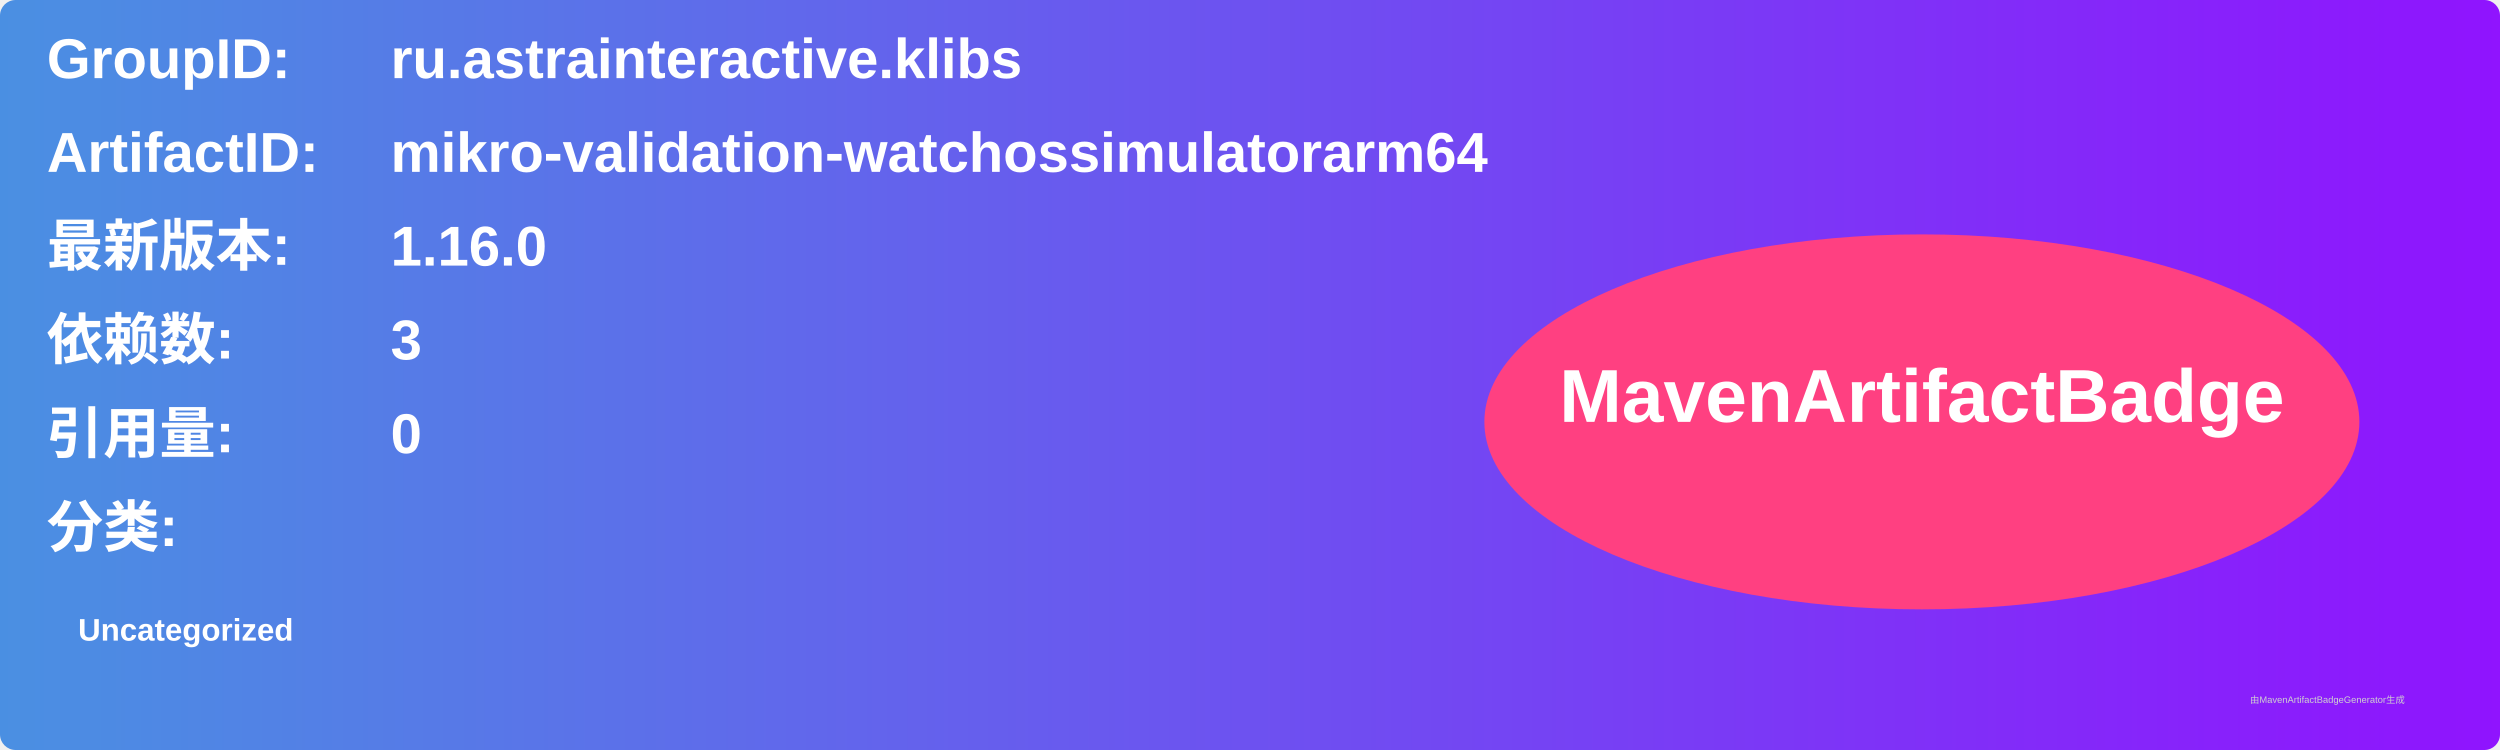
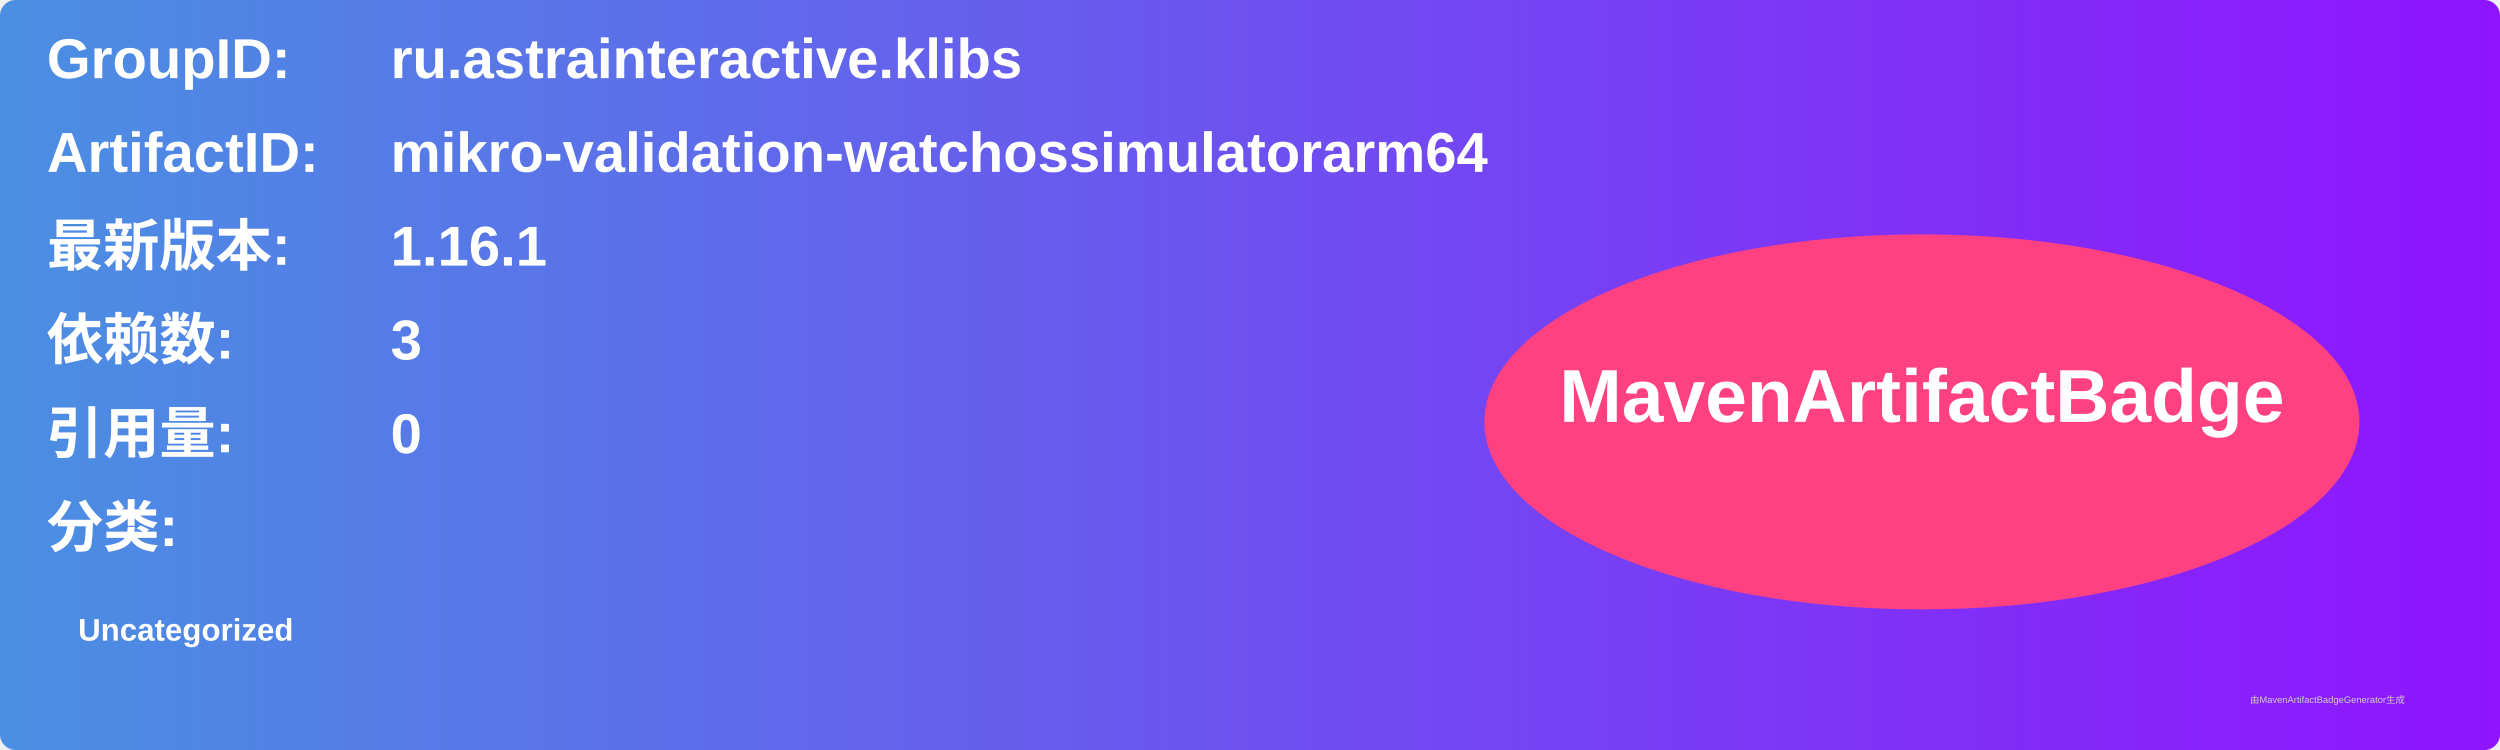
<svg xmlns="http://www.w3.org/2000/svg" width="800" height="240" viewBox="0 0 800 240">
  <linearGradient id="grad" x1="0%" y1="0%" x2="100%" y2="0%">
    <stop offset="0%" stop-color="#4a90e2" />
    <stop offset="100%" stop-color="#9013fe" />
  </linearGradient>
  <rect width="100%" height="100%" rx="5" ry="5" fill="url(#grad)" />
  <g transform="translate(15, 15)">
    <text x="0" y="10" font-family="Arial" font-size="18" fill="white" font-weight="bold" width="260">GroupID:</text>
    <text x="110" y="10" font-family="Arial" font-size="18" fill="white" font-weight="bold" width="460">ru.astrainteractive.klibs</text>
    <text x="0" y="40" font-family="Arial" font-size="18" fill="white" font-weight="bold" width="260">ArtifactID:</text>
    <text x="110" y="40" font-family="Arial" font-size="18" fill="white" font-weight="bold" width="460">mikro-validation-watchossimulatorarm64</text>
    <text x="0" y="70" font-family="Arial" font-size="18" fill="white" font-weight="bold">最新版本:</text>
    <text x="110" y="70" font-family="Arial" font-size="18" fill="white" font-weight="bold">
-       <tspan font-weight="bold">1.16.0</tspan>
+       <tspan font-weight="bold">1.16.1</tspan>
    </text>
    <text x="0" y="100" font-family="Arial" font-size="18" fill="white" font-weight="bold">依赖数: </text>
    <text x="110" y="100" font-family="Arial" font-size="18" fill="white">
      <tspan font-weight="bold">3</tspan>
    </text>
    <text x="0" y="130" font-family="Arial" font-size="18" fill="white" font-weight="bold">引用量: </text>
    <text x="110" y="130" font-family="Arial" font-size="18" fill="white">
      <tspan font-weight="bold">0</tspan>
    </text>
    <text x="0" y="160" font-family="Arial" font-size="18" fill="white" font-weight="bold">分类:</text>
    <text x="10" y="190" font-family="Arial" font-size="10" fill="white">
      <tspan font-weight="bold">Uncategorized</tspan>
    </text>
    <ellipse cx="600" cy="120" rx="140" ry="60" fill="#ff4081" />
    <text x="600" y="120" text-anchor="middle" font-family="Arial" font-size="24" fill="white" font-weight="bold">MavenArtifactBadge</text>
  </g>
  <text x="720" y="225" font-family="Arial" font-size="3" fill="#d0d0d0">由MavenArtifactBadgeGenerator生成</text>
</svg>
